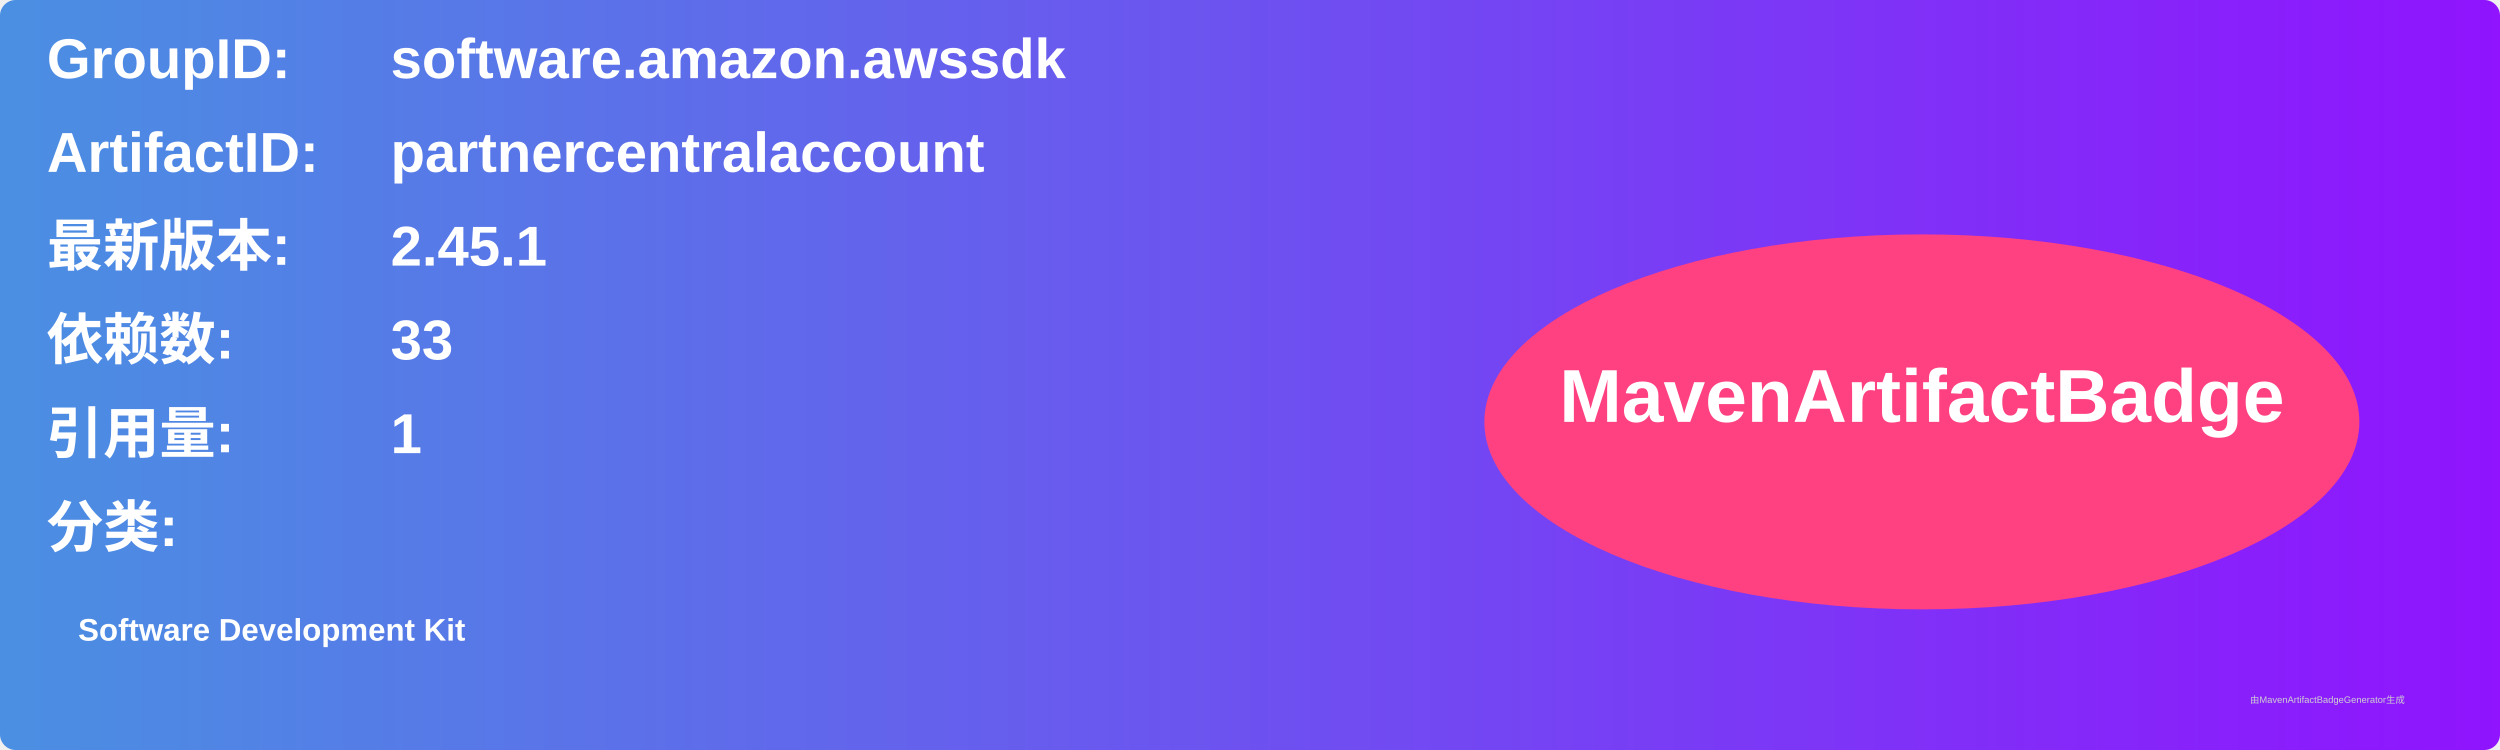
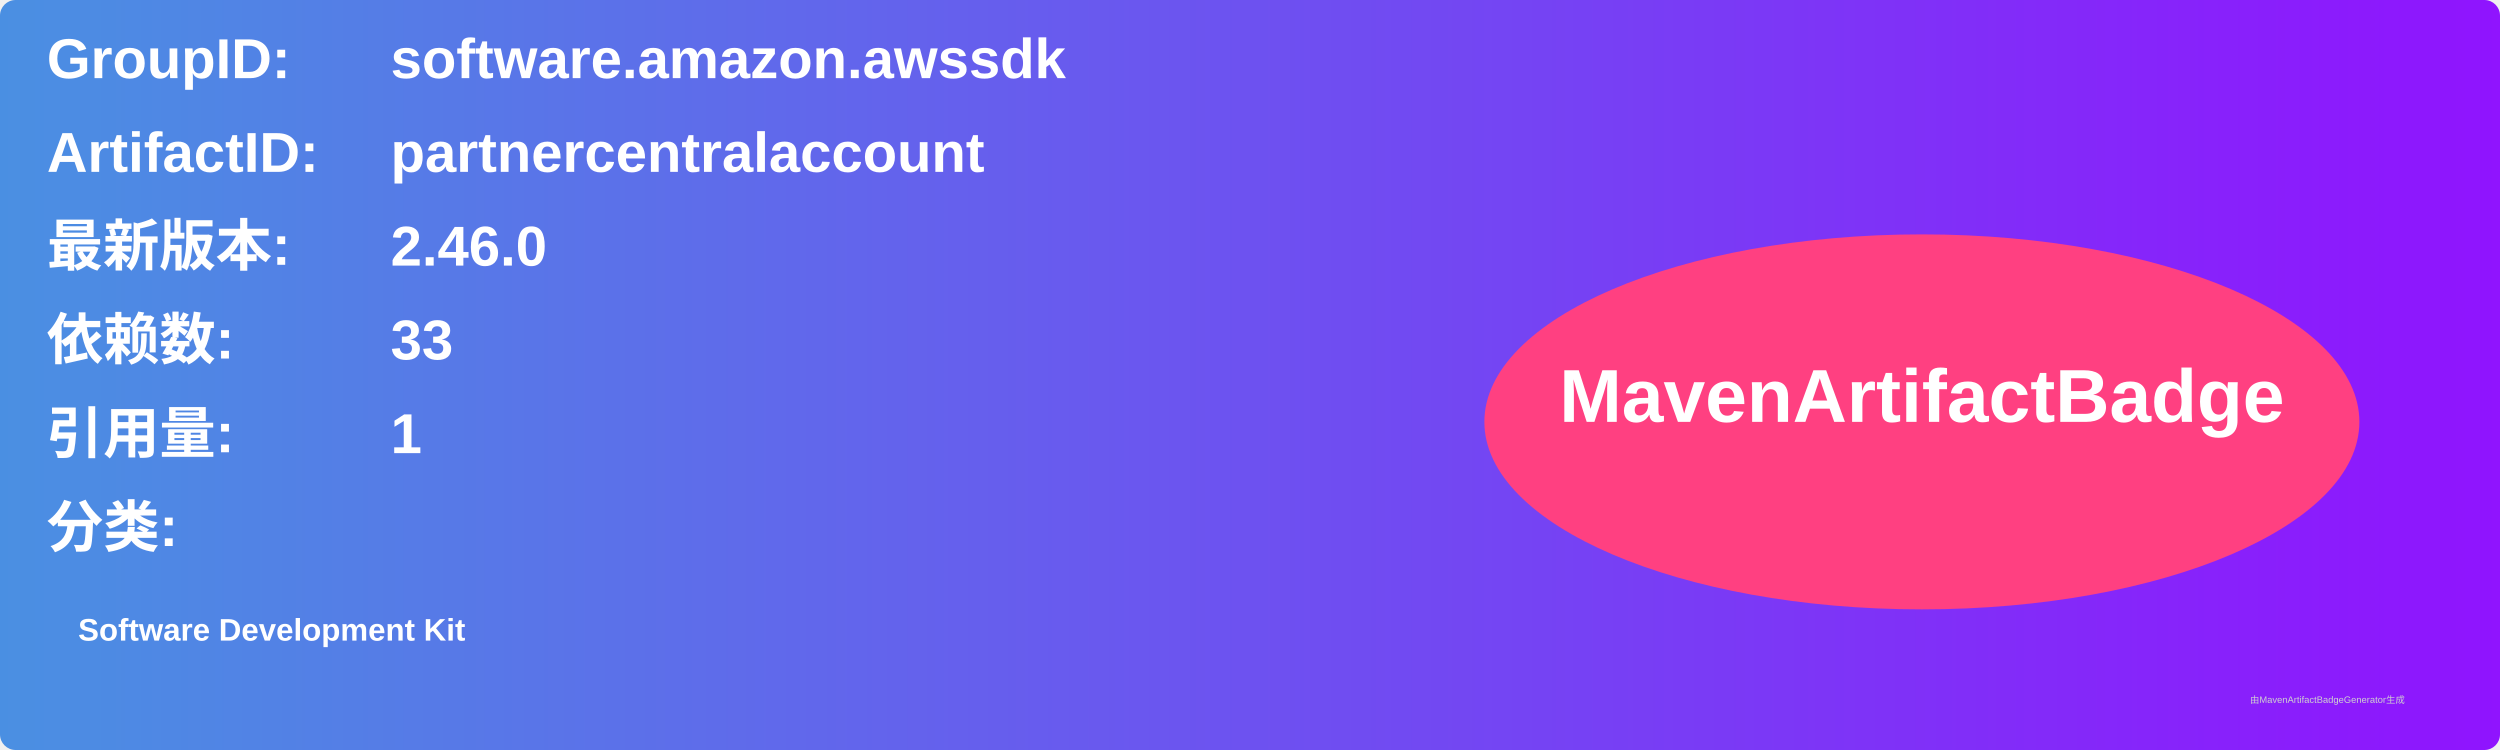
<svg xmlns="http://www.w3.org/2000/svg" width="800" height="240" viewBox="0 0 800 240">
  <linearGradient id="grad" x1="0%" y1="0%" x2="100%" y2="0%">
    <stop offset="0%" stop-color="#4a90e2" />
    <stop offset="100%" stop-color="#9013fe" />
  </linearGradient>
  <rect width="100%" height="100%" rx="5" ry="5" fill="url(#grad)" />
  <g transform="translate(15, 15)">
    <text x="0" y="10" font-family="Arial" font-size="18" fill="white" font-weight="bold" width="260">GroupID:</text>
    <text x="110" y="10" font-family="Arial" font-size="18" fill="white" font-weight="bold" width="460">software.amazon.awssdk</text>
    <text x="0" y="40" font-family="Arial" font-size="18" fill="white" font-weight="bold" width="260">ArtifactID:</text>
    <text x="110" y="40" font-family="Arial" font-size="18" fill="white" font-weight="bold" width="460">partnercentralaccount</text>
    <text x="0" y="70" font-family="Arial" font-size="18" fill="white" font-weight="bold">最新版本:</text>
    <text x="110" y="70" font-family="Arial" font-size="18" fill="white" font-weight="bold">
-       <tspan font-weight="bold">2.45.1</tspan>
+       <tspan font-weight="bold">2.46.0</tspan>
    </text>
    <text x="0" y="100" font-family="Arial" font-size="18" fill="white" font-weight="bold">依赖数: </text>
    <text x="110" y="100" font-family="Arial" font-size="18" fill="white">
      <tspan font-weight="bold">33</tspan>
    </text>
    <text x="0" y="130" font-family="Arial" font-size="18" fill="white" font-weight="bold">引用量: </text>
    <text x="110" y="130" font-family="Arial" font-size="18" fill="white">
      <tspan font-weight="bold">1</tspan>
    </text>
    <text x="0" y="160" font-family="Arial" font-size="18" fill="white" font-weight="bold">分类:</text>
    <text x="10" y="190" font-family="Arial" font-size="10" fill="white">
      <tspan font-weight="bold">Software Development Kit</tspan>
    </text>
    <ellipse cx="600" cy="120" rx="140" ry="60" fill="#ff4081" />
    <text x="600" y="120" text-anchor="middle" font-family="Arial" font-size="24" fill="white" font-weight="bold">MavenArtifactBadge</text>
  </g>
  <text x="720" y="225" font-family="Arial" font-size="3" fill="#d0d0d0">由MavenArtifactBadgeGenerator生成</text>
</svg>
